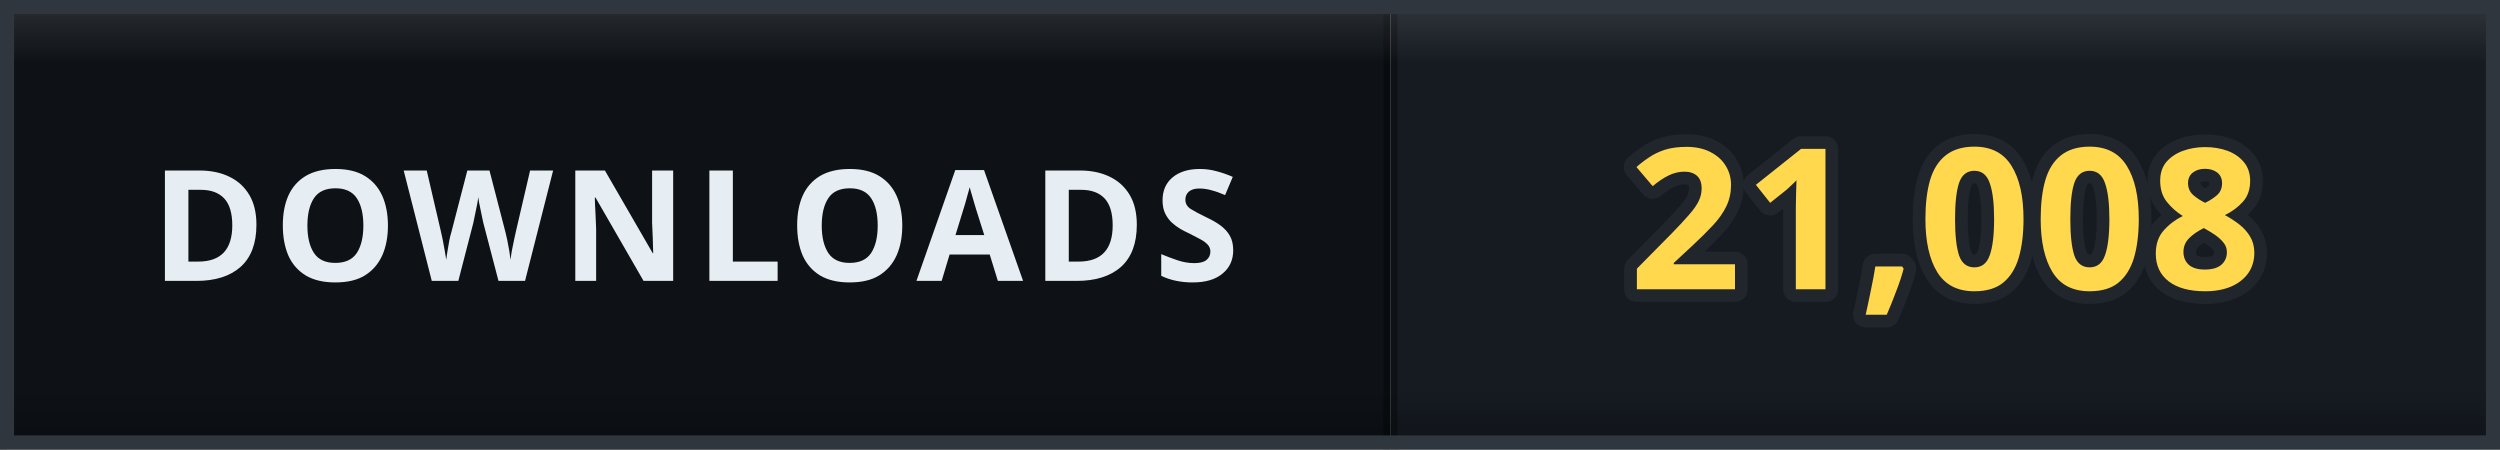
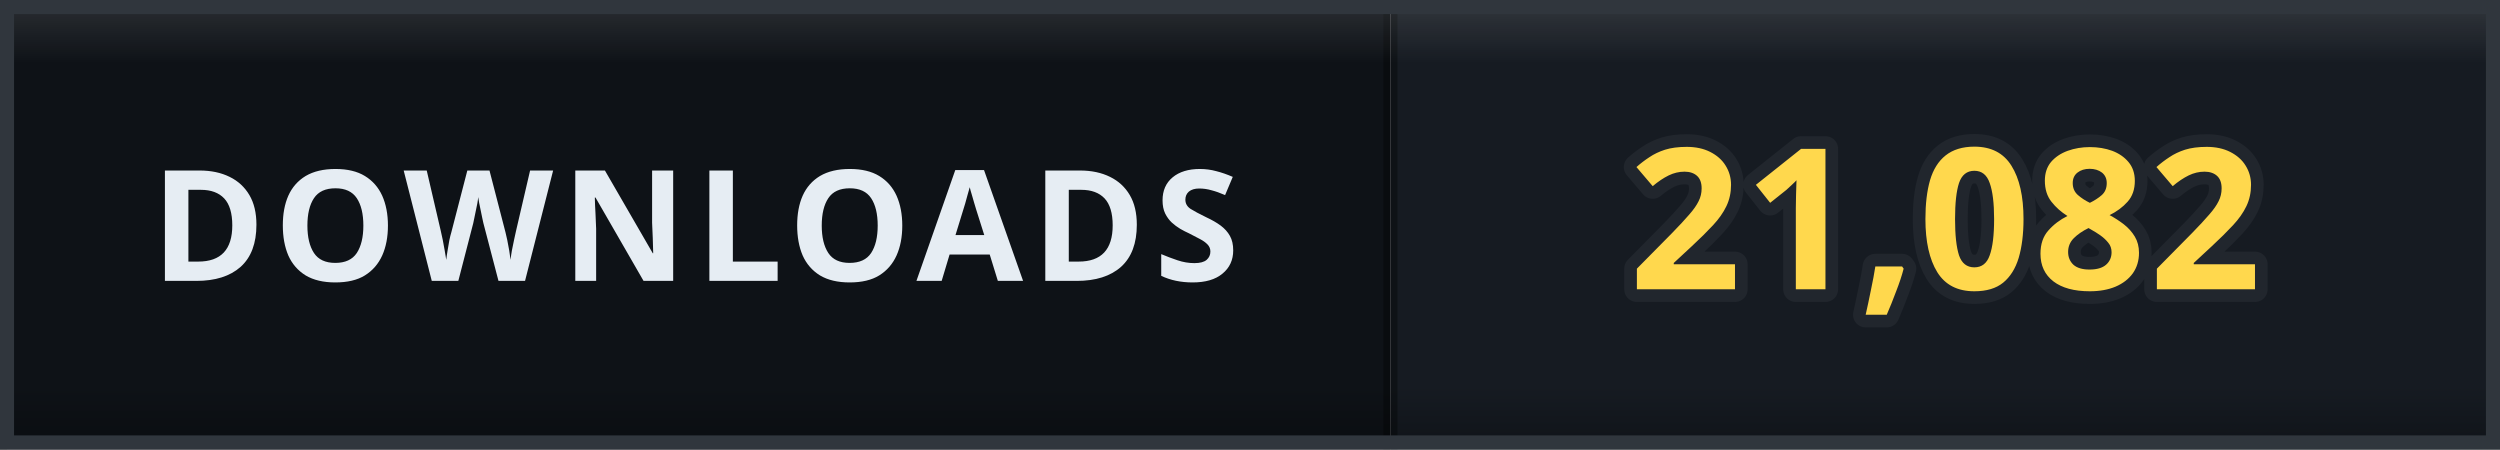
- <svg xmlns="http://www.w3.org/2000/svg" width="178" height="32" viewBox="0 0 178 32" role="img" aria-label="DOWNLOADS: 21,008">
+ <svg xmlns="http://www.w3.org/2000/svg" width="178" height="32" viewBox="0 0 178 32" role="img" aria-label="DOWNLOADS: 21,082">
  <defs>
    <clipPath id="clip">
      <rect width="178" height="32" rx="0" />
    </clipPath>
    <linearGradient id="bevel" x1="0" y1="0" x2="0" y2="1">
      <stop offset="0" stop-color="#ffffff" stop-opacity="0.12" />
      <stop offset="0.14" stop-color="#ffffff" stop-opacity="0" />
      <stop offset="0.86" stop-color="#000000" stop-opacity="0" />
      <stop offset="1" stop-color="#000000" stop-opacity="0.28" />
    </linearGradient>
  </defs>
  <g clip-path="url(#clip)">
    <rect width="0" height="32" fill="#161b22" />
    <rect x="0" width="99" height="32" fill="#0e1217" />
    <rect x="99" width="79" height="32" fill="#161b22" />
    <rect x="-0.5" width="1" height="32" fill="#000000" opacity="0.35" />
    <rect x="98.5" width="1" height="32" fill="#000000" opacity="0.35" />
    <text x="49.5" y="20" font-family="Verdana, 'Segoe UI', sans-serif" font-size="11" font-weight="700" letter-spacing="0.6" fill="#e6edf3" text-anchor="middle">DOWNLOADS</text>
-     <text x="138.5" y="20.6" font-family="Verdana, 'Segoe UI', sans-serif" font-size="14" font-weight="700" letter-spacing="0.2" fill="#ffd84d" stroke="#21262d" stroke-width="1.8" stroke-linejoin="round" paint-order="stroke" text-anchor="middle">21,008</text>
+     <text x="138.5" y="20.6" font-family="Verdana, 'Segoe UI', sans-serif" font-size="14" font-weight="700" letter-spacing="0.2" fill="#ffd84d" stroke="#21262d" stroke-width="1.8" stroke-linejoin="round" paint-order="stroke" text-anchor="middle">21,082</text>
    <rect width="178" height="32" rx="0" fill="url(#bevel)" />
  </g>
  <rect x="0.5" y="0.5" width="177" height="31" rx="0" fill="none" stroke="#30363d" />
</svg>
